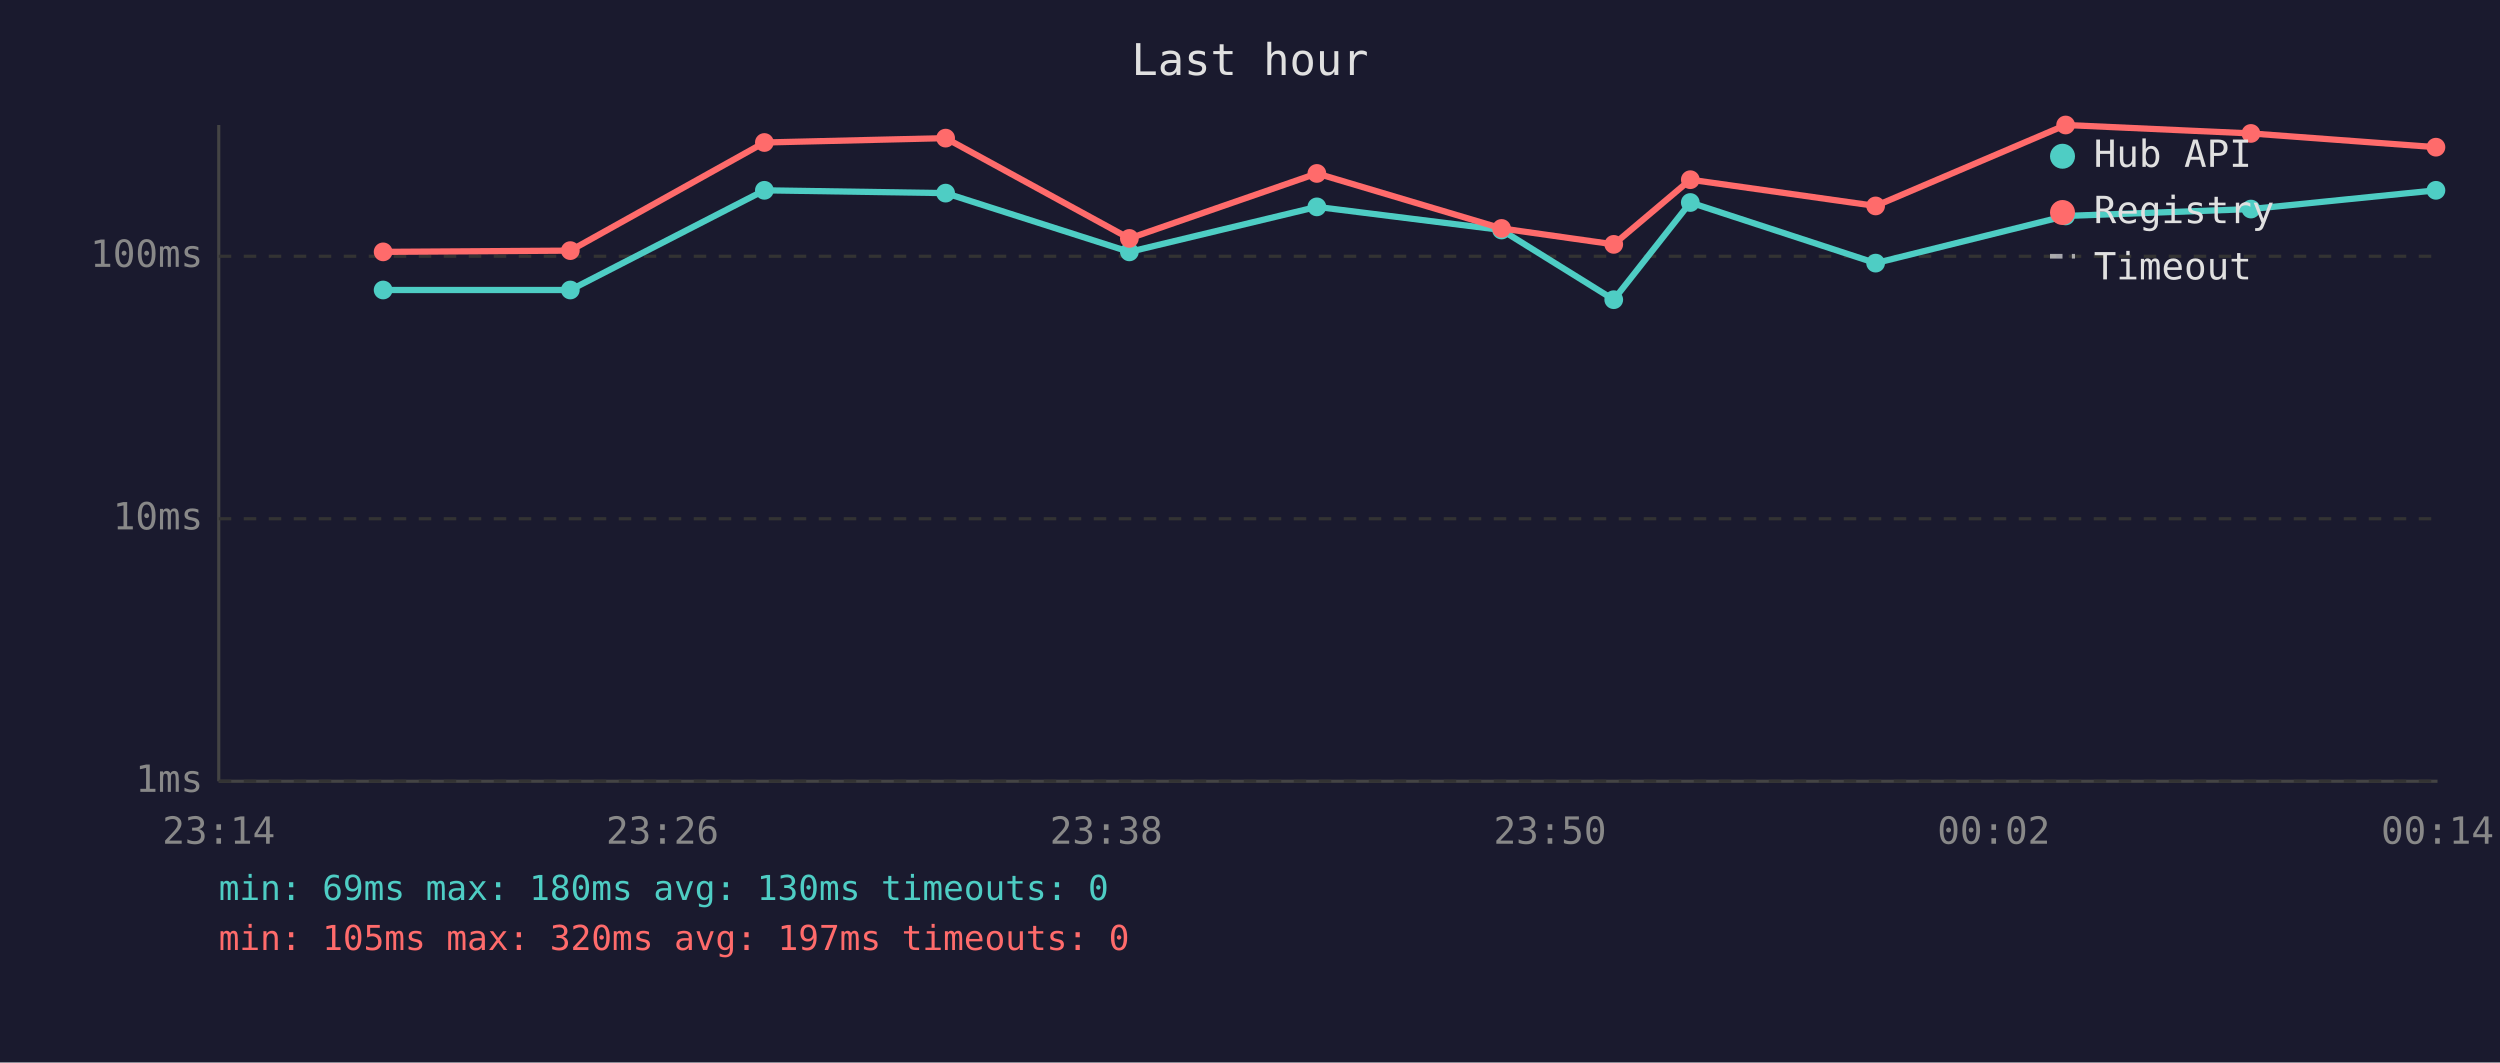
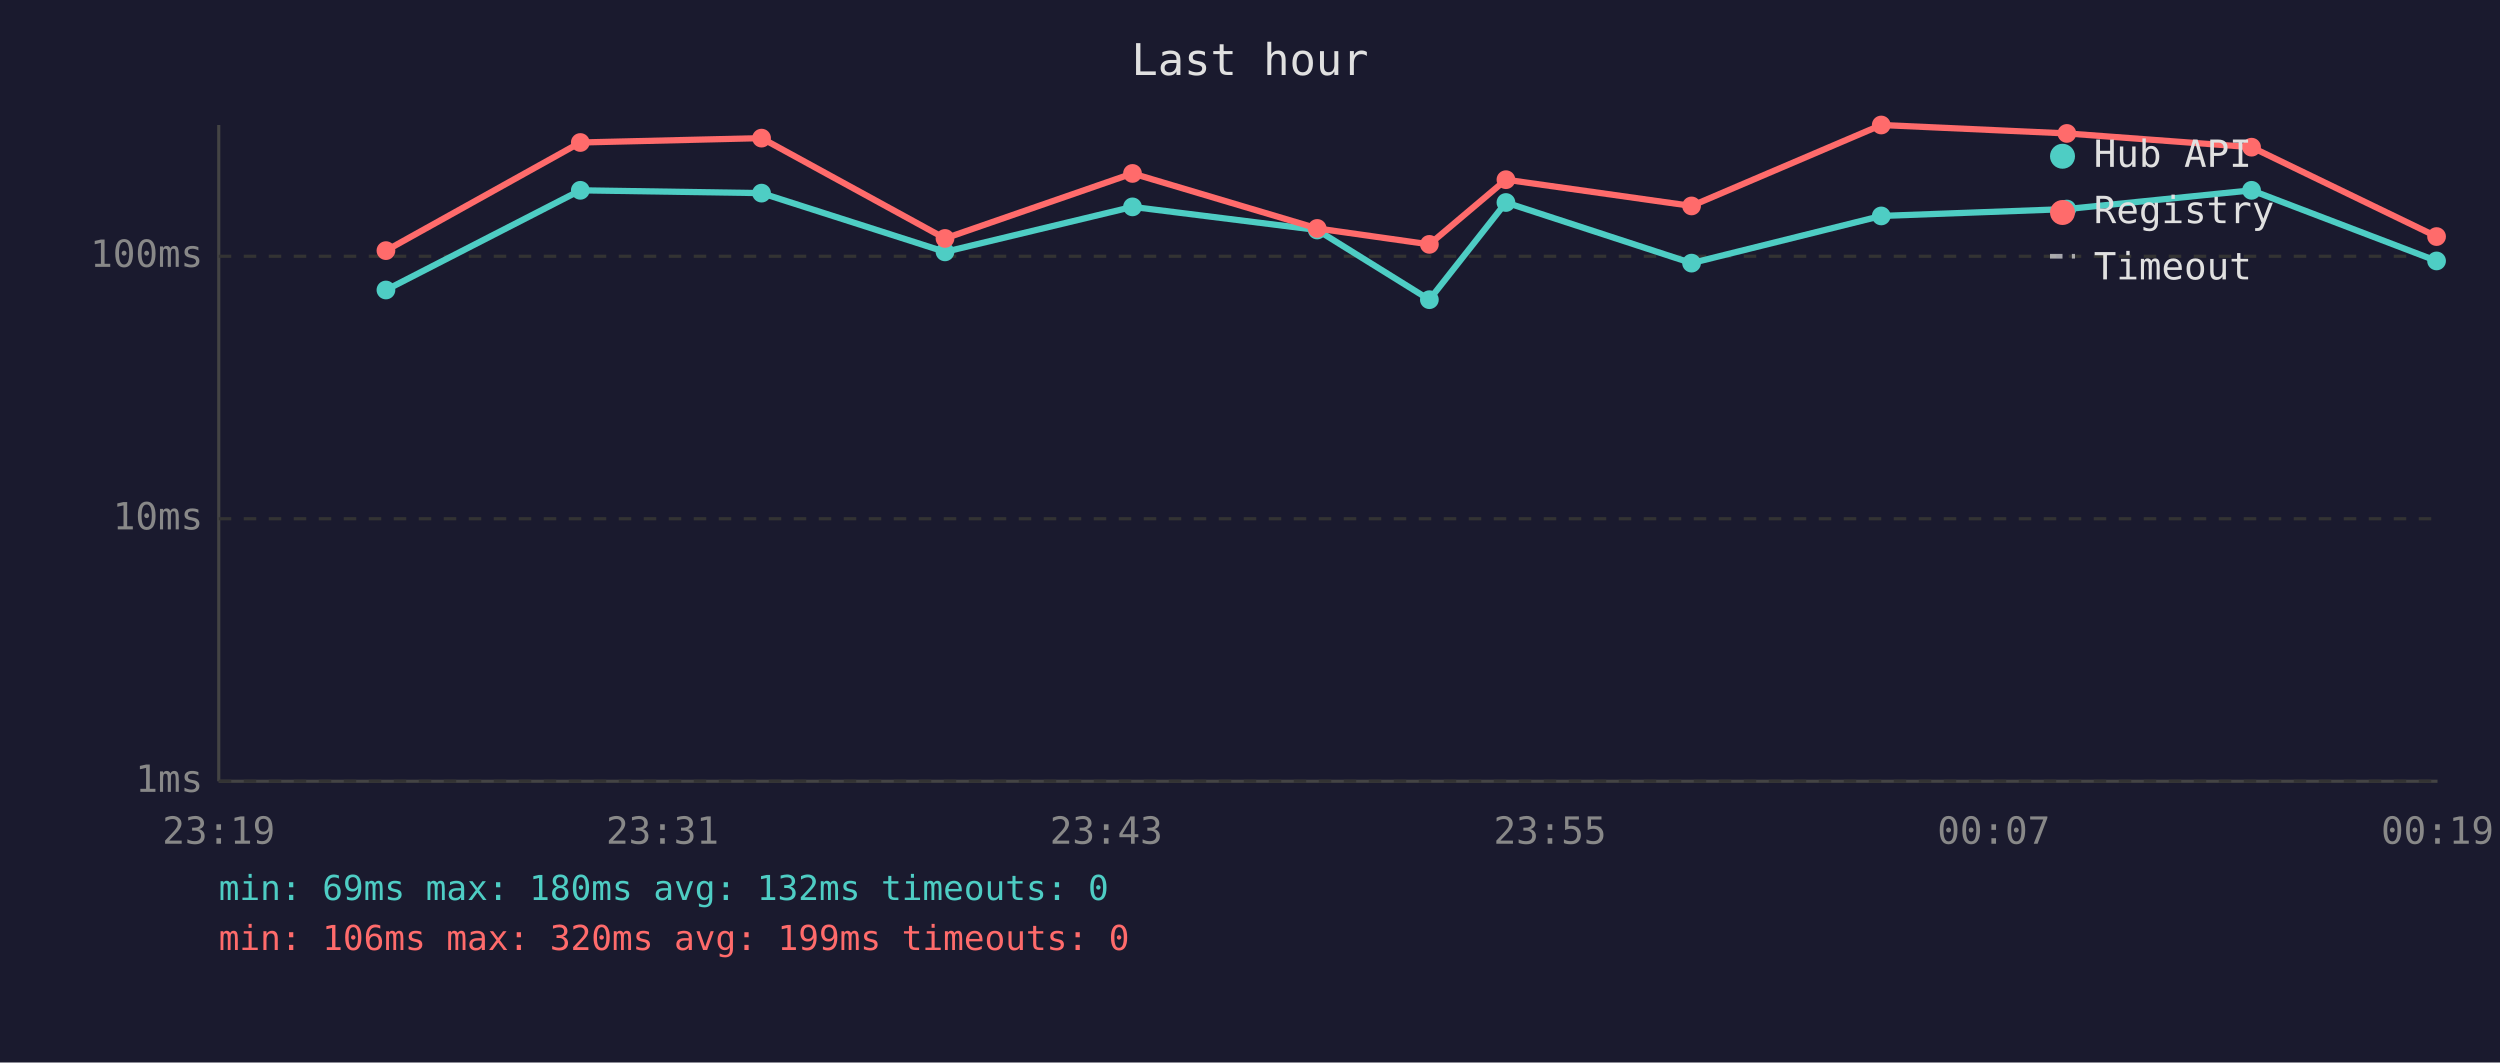
<svg xmlns="http://www.w3.org/2000/svg" viewBox="0 0 800 340" font-family="monospace" font-size="12">
  <rect width="800" height="340" fill="#1a1a2e" />
  <text x="400" y="24" fill="#e0e0e0" font-size="14" text-anchor="middle">Last hour</text>
  <line x1="70" y1="40" x2="70" y2="250" stroke="#444" stroke-width="1" />
  <line x1="70" y1="250" x2="780" y2="250" stroke="#444" stroke-width="1" />
  <line x1="70" y1="250" x2="780" y2="250" stroke="#333" stroke-width="1" stroke-dasharray="4" />
  <text x="65" y="250" fill="#888" text-anchor="end" dominant-baseline="middle">1ms</text>
  <line x1="70" y1="166" x2="780" y2="166" stroke="#333" stroke-width="1" stroke-dasharray="4" />
  <text x="65" y="166" fill="#888" text-anchor="end" dominant-baseline="middle">10ms</text>
  <line x1="70" y1="82" x2="780" y2="82" stroke="#333" stroke-width="1" stroke-dasharray="4" />
  <text x="65" y="82" fill="#888" text-anchor="end" dominant-baseline="middle">100ms</text>
-   <text x="70" y="270" fill="#888" text-anchor="middle">23:14</text>
-   <text x="212" y="270" fill="#888" text-anchor="middle">23:26</text>
-   <text x="354" y="270" fill="#888" text-anchor="middle">23:38</text>
-   <text x="496" y="270" fill="#888" text-anchor="middle">23:50</text>
-   <text x="638" y="270" fill="#888" text-anchor="middle">00:02</text>
-   <text x="780" y="270" fill="#888" text-anchor="middle">00:14</text>
-   <polyline points="122.6,92.8 182.5,92.8 244.6,60.9 302.6,61.8 361.4,80.6 421.4,66.2 480.5,73.6 516.4,95.9 540.9,64.8 600.2,84.2 661.0,69.1 720.3,66.9 779.5,60.9" fill="none" stroke="#4ecdc4" stroke-width="2" opacity="1" />
-   <circle cx="122.6" cy="92.8" r="3" fill="#4ecdc4" />
-   <circle cx="182.5" cy="92.8" r="3" fill="#4ecdc4" />
-   <circle cx="244.6" cy="60.9" r="3" fill="#4ecdc4" />
-   <circle cx="302.6" cy="61.8" r="3" fill="#4ecdc4" />
-   <circle cx="361.4" cy="80.6" r="3" fill="#4ecdc4" />
-   <circle cx="421.4" cy="66.2" r="3" fill="#4ecdc4" />
-   <circle cx="480.5" cy="73.6" r="3" fill="#4ecdc4" />
-   <circle cx="516.4" cy="95.9" r="3" fill="#4ecdc4" />
-   <circle cx="540.9" cy="64.8" r="3" fill="#4ecdc4" />
-   <circle cx="600.2" cy="84.2" r="3" fill="#4ecdc4" />
-   <circle cx="661.0" cy="69.1" r="3" fill="#4ecdc4" />
-   <circle cx="720.3" cy="66.9" r="3" fill="#4ecdc4" />
-   <circle cx="779.5" cy="60.9" r="3" fill="#4ecdc4" />
-   <polyline points="122.6,80.6 182.5,80.2 244.6,45.6 302.6,44.2 361.4,76.3 421.4,55.5 480.5,73.1 516.4,78.2 540.9,57.5 600.2,65.9 661.0,40.0 720.3,42.7 779.5,47.1" fill="none" stroke="#ff6b6b" stroke-width="2" opacity="1" />
-   <circle cx="122.6" cy="80.6" r="3" fill="#ff6b6b" />
-   <circle cx="182.5" cy="80.2" r="3" fill="#ff6b6b" />
-   <circle cx="244.6" cy="45.6" r="3" fill="#ff6b6b" />
-   <circle cx="302.6" cy="44.2" r="3" fill="#ff6b6b" />
-   <circle cx="361.4" cy="76.3" r="3" fill="#ff6b6b" />
-   <circle cx="421.4" cy="55.5" r="3" fill="#ff6b6b" />
-   <circle cx="480.5" cy="73.1" r="3" fill="#ff6b6b" />
-   <circle cx="516.4" cy="78.2" r="3" fill="#ff6b6b" />
-   <circle cx="540.9" cy="57.5" r="3" fill="#ff6b6b" />
-   <circle cx="600.2" cy="65.9" r="3" fill="#ff6b6b" />
-   <circle cx="661.0" cy="40.0" r="3" fill="#ff6b6b" />
-   <circle cx="720.3" cy="42.7" r="3" fill="#ff6b6b" />
-   <circle cx="779.5" cy="47.1" r="3" fill="#ff6b6b" />
+   <text x="70" y="270" fill="#888" text-anchor="middle">23:19</text>
+   <text x="212" y="270" fill="#888" text-anchor="middle">23:31</text>
+   <text x="354" y="270" fill="#888" text-anchor="middle">23:43</text>
+   <text x="496" y="270" fill="#888" text-anchor="middle">23:55</text>
+   <text x="638" y="270" fill="#888" text-anchor="middle">00:07</text>
+   <text x="780" y="270" fill="#888" text-anchor="middle">00:19</text>
+   <polyline points="123.5,92.8 185.7,60.9 243.7,61.8 302.4,80.6 362.4,66.2 421.5,73.6 457.4,95.9 481.9,64.8 541.3,84.2 602.0,69.1 661.4,66.9 720.5,60.9 779.7,83.5" fill="none" stroke="#4ecdc4" stroke-width="2" opacity="1" />
+   <circle cx="123.5" cy="92.8" r="3" fill="#4ecdc4" />
+   <circle cx="185.7" cy="60.9" r="3" fill="#4ecdc4" />
+   <circle cx="243.7" cy="61.8" r="3" fill="#4ecdc4" />
+   <circle cx="302.4" cy="80.6" r="3" fill="#4ecdc4" />
+   <circle cx="362.4" cy="66.2" r="3" fill="#4ecdc4" />
+   <circle cx="421.5" cy="73.6" r="3" fill="#4ecdc4" />
+   <circle cx="457.4" cy="95.9" r="3" fill="#4ecdc4" />
+   <circle cx="481.9" cy="64.8" r="3" fill="#4ecdc4" />
+   <circle cx="541.3" cy="84.2" r="3" fill="#4ecdc4" />
+   <circle cx="602.0" cy="69.1" r="3" fill="#4ecdc4" />
+   <circle cx="661.4" cy="66.9" r="3" fill="#4ecdc4" />
+   <circle cx="720.5" cy="60.9" r="3" fill="#4ecdc4" />
+   <circle cx="779.7" cy="83.5" r="3" fill="#4ecdc4" />
+   <polyline points="123.5,80.2 185.7,45.6 243.7,44.2 302.4,76.3 362.4,55.5 421.5,73.1 457.4,78.2 481.9,57.5 541.3,65.9 602.0,40.0 661.4,42.7 720.5,47.1 779.7,75.7" fill="none" stroke="#ff6b6b" stroke-width="2" opacity="1" />
+   <circle cx="123.5" cy="80.2" r="3" fill="#ff6b6b" />
+   <circle cx="185.7" cy="45.6" r="3" fill="#ff6b6b" />
+   <circle cx="243.7" cy="44.2" r="3" fill="#ff6b6b" />
+   <circle cx="302.4" cy="76.3" r="3" fill="#ff6b6b" />
+   <circle cx="362.4" cy="55.5" r="3" fill="#ff6b6b" />
+   <circle cx="421.5" cy="73.1" r="3" fill="#ff6b6b" />
+   <circle cx="457.4" cy="78.2" r="3" fill="#ff6b6b" />
+   <circle cx="481.9" cy="57.5" r="3" fill="#ff6b6b" />
+   <circle cx="541.3" cy="65.9" r="3" fill="#ff6b6b" />
+   <circle cx="602.0" cy="40.0" r="3" fill="#ff6b6b" />
+   <circle cx="661.4" cy="42.7" r="3" fill="#ff6b6b" />
+   <circle cx="720.5" cy="47.1" r="3" fill="#ff6b6b" />
+   <circle cx="779.7" cy="75.7" r="3" fill="#ff6b6b" />
  <circle cx="660" cy="50" r="4" fill="#4ecdc4" />
  <text x="670" y="50" fill="#e0e0e0" dominant-baseline="middle">Hub API</text>
  <circle cx="660" cy="68" r="4" fill="#ff6b6b" />
  <text x="670" y="68" fill="#e0e0e0" dominant-baseline="middle">Registry</text>
  <line x1="656" y1="82" x2="664" y2="82" stroke="#e0e0e0" stroke-width="1.5" stroke-dasharray="4,3" opacity="0.7" />
  <text x="670" y="86" fill="#e0e0e0" dominant-baseline="middle">Timeout</text>
-   <text x="70" y="288" fill="#4ecdc4" font-size="11">min: 69ms  max: 180ms  avg: 130ms  timeouts: 0</text>
-   <text x="70" y="304" fill="#ff6b6b" font-size="11">min: 105ms  max: 320ms  avg: 197ms  timeouts: 0</text>
+   <text x="70" y="288" fill="#4ecdc4" font-size="11">min: 69ms  max: 180ms  avg: 132ms  timeouts: 0</text>
+   <text x="70" y="304" fill="#ff6b6b" font-size="11">min: 106ms  max: 320ms  avg: 199ms  timeouts: 0</text>
</svg>
